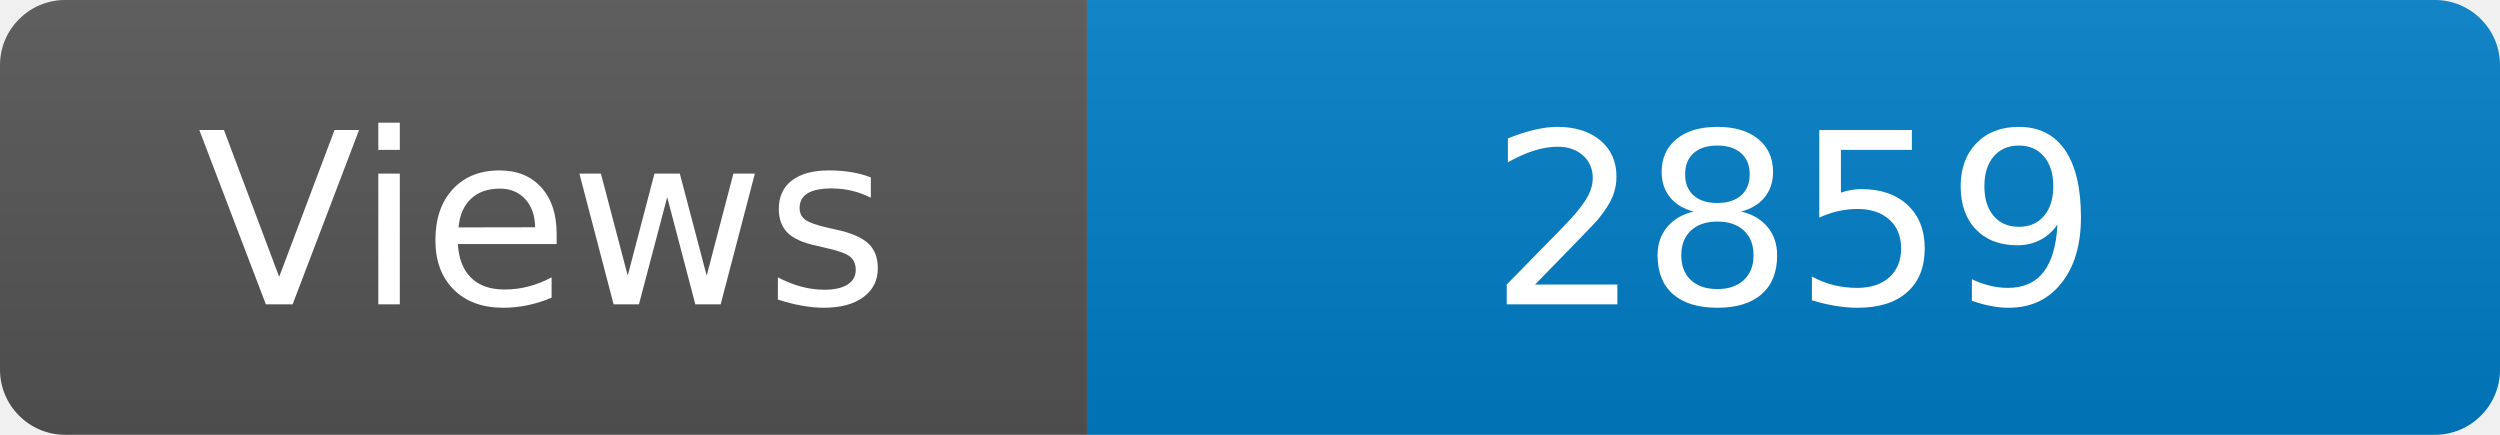
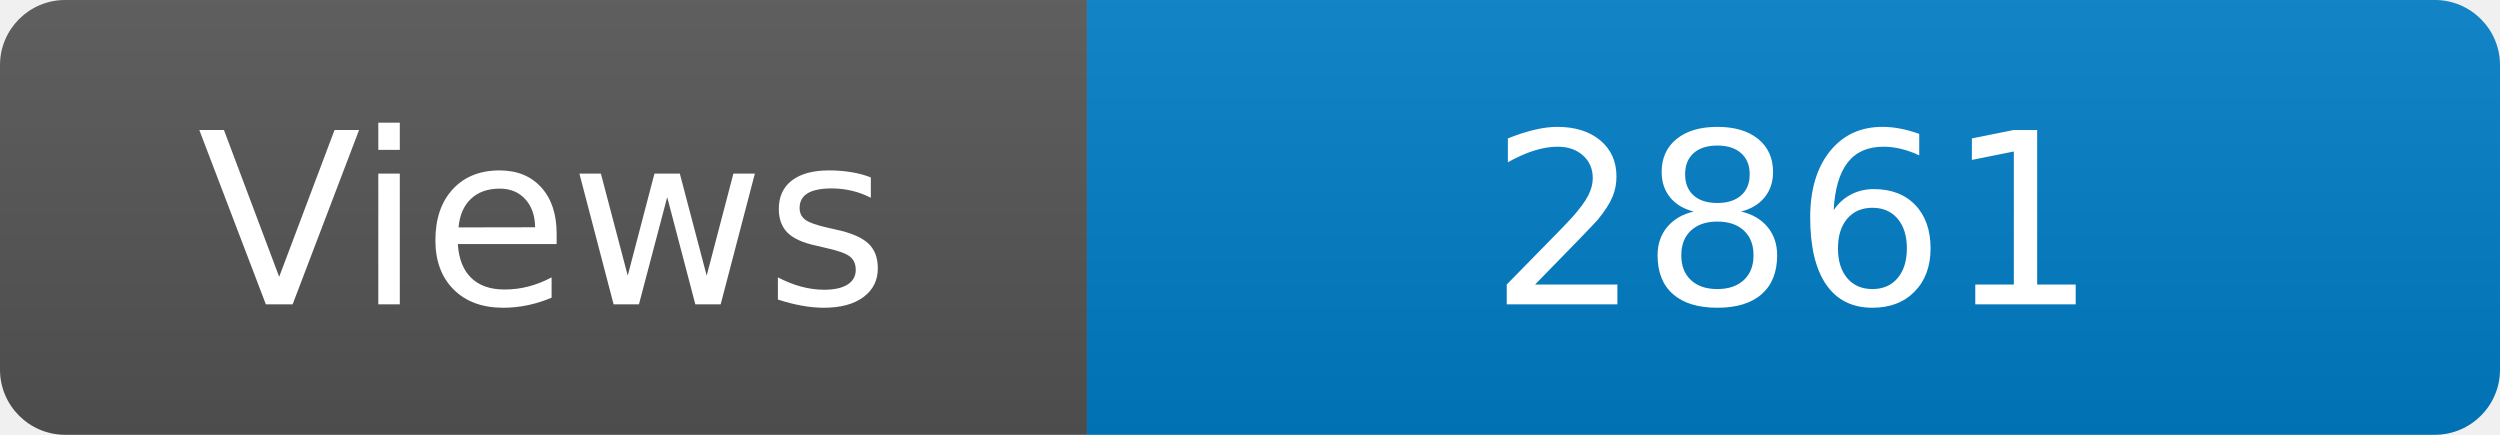
<svg xmlns="http://www.w3.org/2000/svg" width="115" height="20" role="img" aria-label="Maintained?: yes">
  <linearGradient id="s" x2="0" y2="100%">
    <stop offset="0" stop-color="#bbb" stop-opacity=".1" />
    <stop offset="1" stop-opacity=".1" />
  </linearGradient>
  <clipPath id="r">
    <rect width="115" height="20" rx="3" fill="#fff" />
  </clipPath>
  <g clip-path="url(#r)">
    <rect width="50" height="20" fill="#555" />
    <rect x="50" width="160" height="20" fill="#007ec6" />
    <rect width="115" height="20" fill="url(#s)" />
  </g>
  <g fill="#fff" text-anchor="middle" font-family="Verdana,Geneva,DejaVu Sans,sans-serif" font-size="110">
    <text x="250" y="140" transform="scale(.1)" fill="#fff">Views</text>
-     <text x="825" y="140" transform="scale(.1)" fill="#fff">2859</text>
+     <text x="825" y="140" transform="scale(.1)" fill="#fff">2861</text>
  </g>
</svg>
